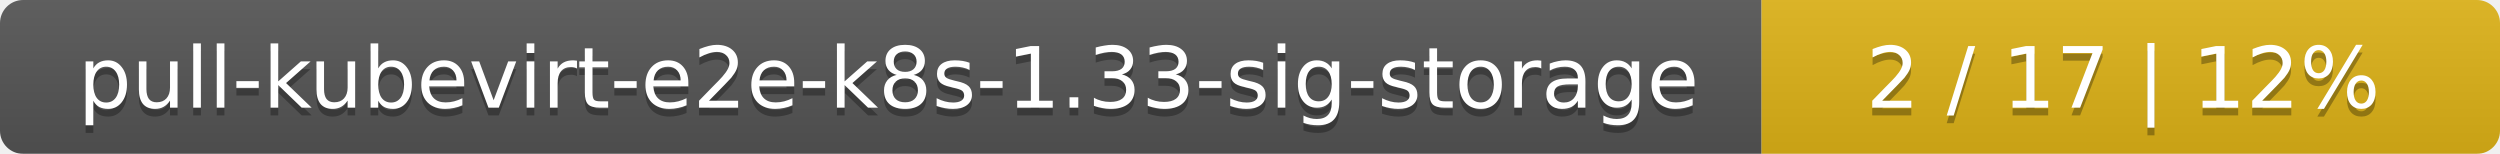
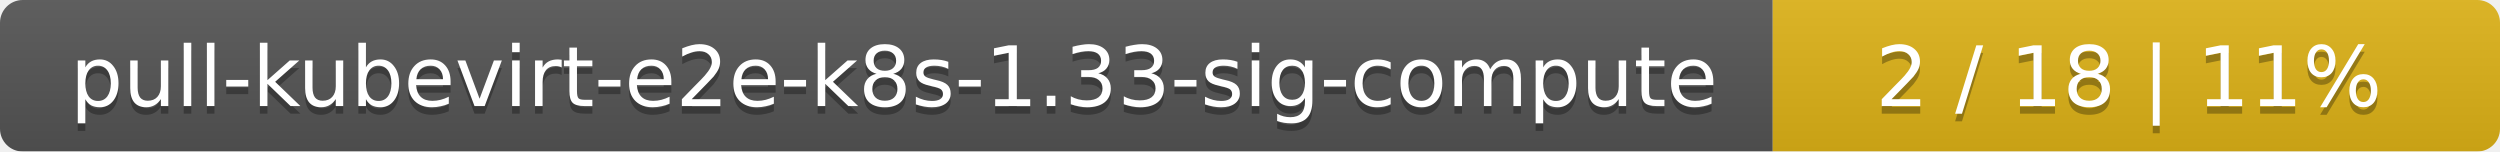
- <svg xmlns="http://www.w3.org/2000/svg" width="325" height="20">
+ <svg xmlns="http://www.w3.org/2000/svg" width="330" height="20">
  <linearGradient id="smooth" x2="0" y2="100%">
    <stop offset="0" stop-color="#bbb" stop-opacity=".1" />
    <stop offset="1" stop-opacity=".1" />
  </linearGradient>
  <mask id="round">
-     <rect width="325" height="20" rx="3" fill="#fff" />
+     <rect width="330" height="20" rx="3" fill="#fff" />
  </mask>
  <g mask="url(#round)">
-     <rect width="229" height="20" fill="#555" />
-     <rect x="229" width="96" height="20" fill="#dfb317" />
-     <rect width="325" height="20" fill="url(#smooth)" />
+     <rect width="234" height="20" fill="#555" />
+     <rect x="234" width="96" height="20" fill="#dfb317" />
+     <rect width="330" height="20" fill="url(#smooth)" />
  </g>
  <g fill="#fff" text-anchor="middle" font-family="DejaVu Sans,Verdana,Geneva,sans-serif" font-size="11">
-     <text x="115.5" y="15" fill="#010101" fill-opacity=".3">pull-kubevirt-e2e-k8s-1.33-sig-storage</text>
-     <text x="115.5" y="14">pull-kubevirt-e2e-k8s-1.33-sig-storage</text>
-     <text x="276" y="15" fill="#010101" fill-opacity=".3">2 / 17    |    12%</text>
-     <text x="276" y="14">2 / 17    |    12%</text>
+     <text x="118" y="15" fill="#010101" fill-opacity=".3">pull-kubevirt-e2e-k8s-1.33-sig-compute</text>
+     <text x="118" y="14">pull-kubevirt-e2e-k8s-1.33-sig-compute</text>
+     <text x="281" y="15" fill="#010101" fill-opacity=".3">2 / 18    |    11%</text>
+     <text x="281" y="14">2 / 18    |    11%</text>
  </g>
</svg>
